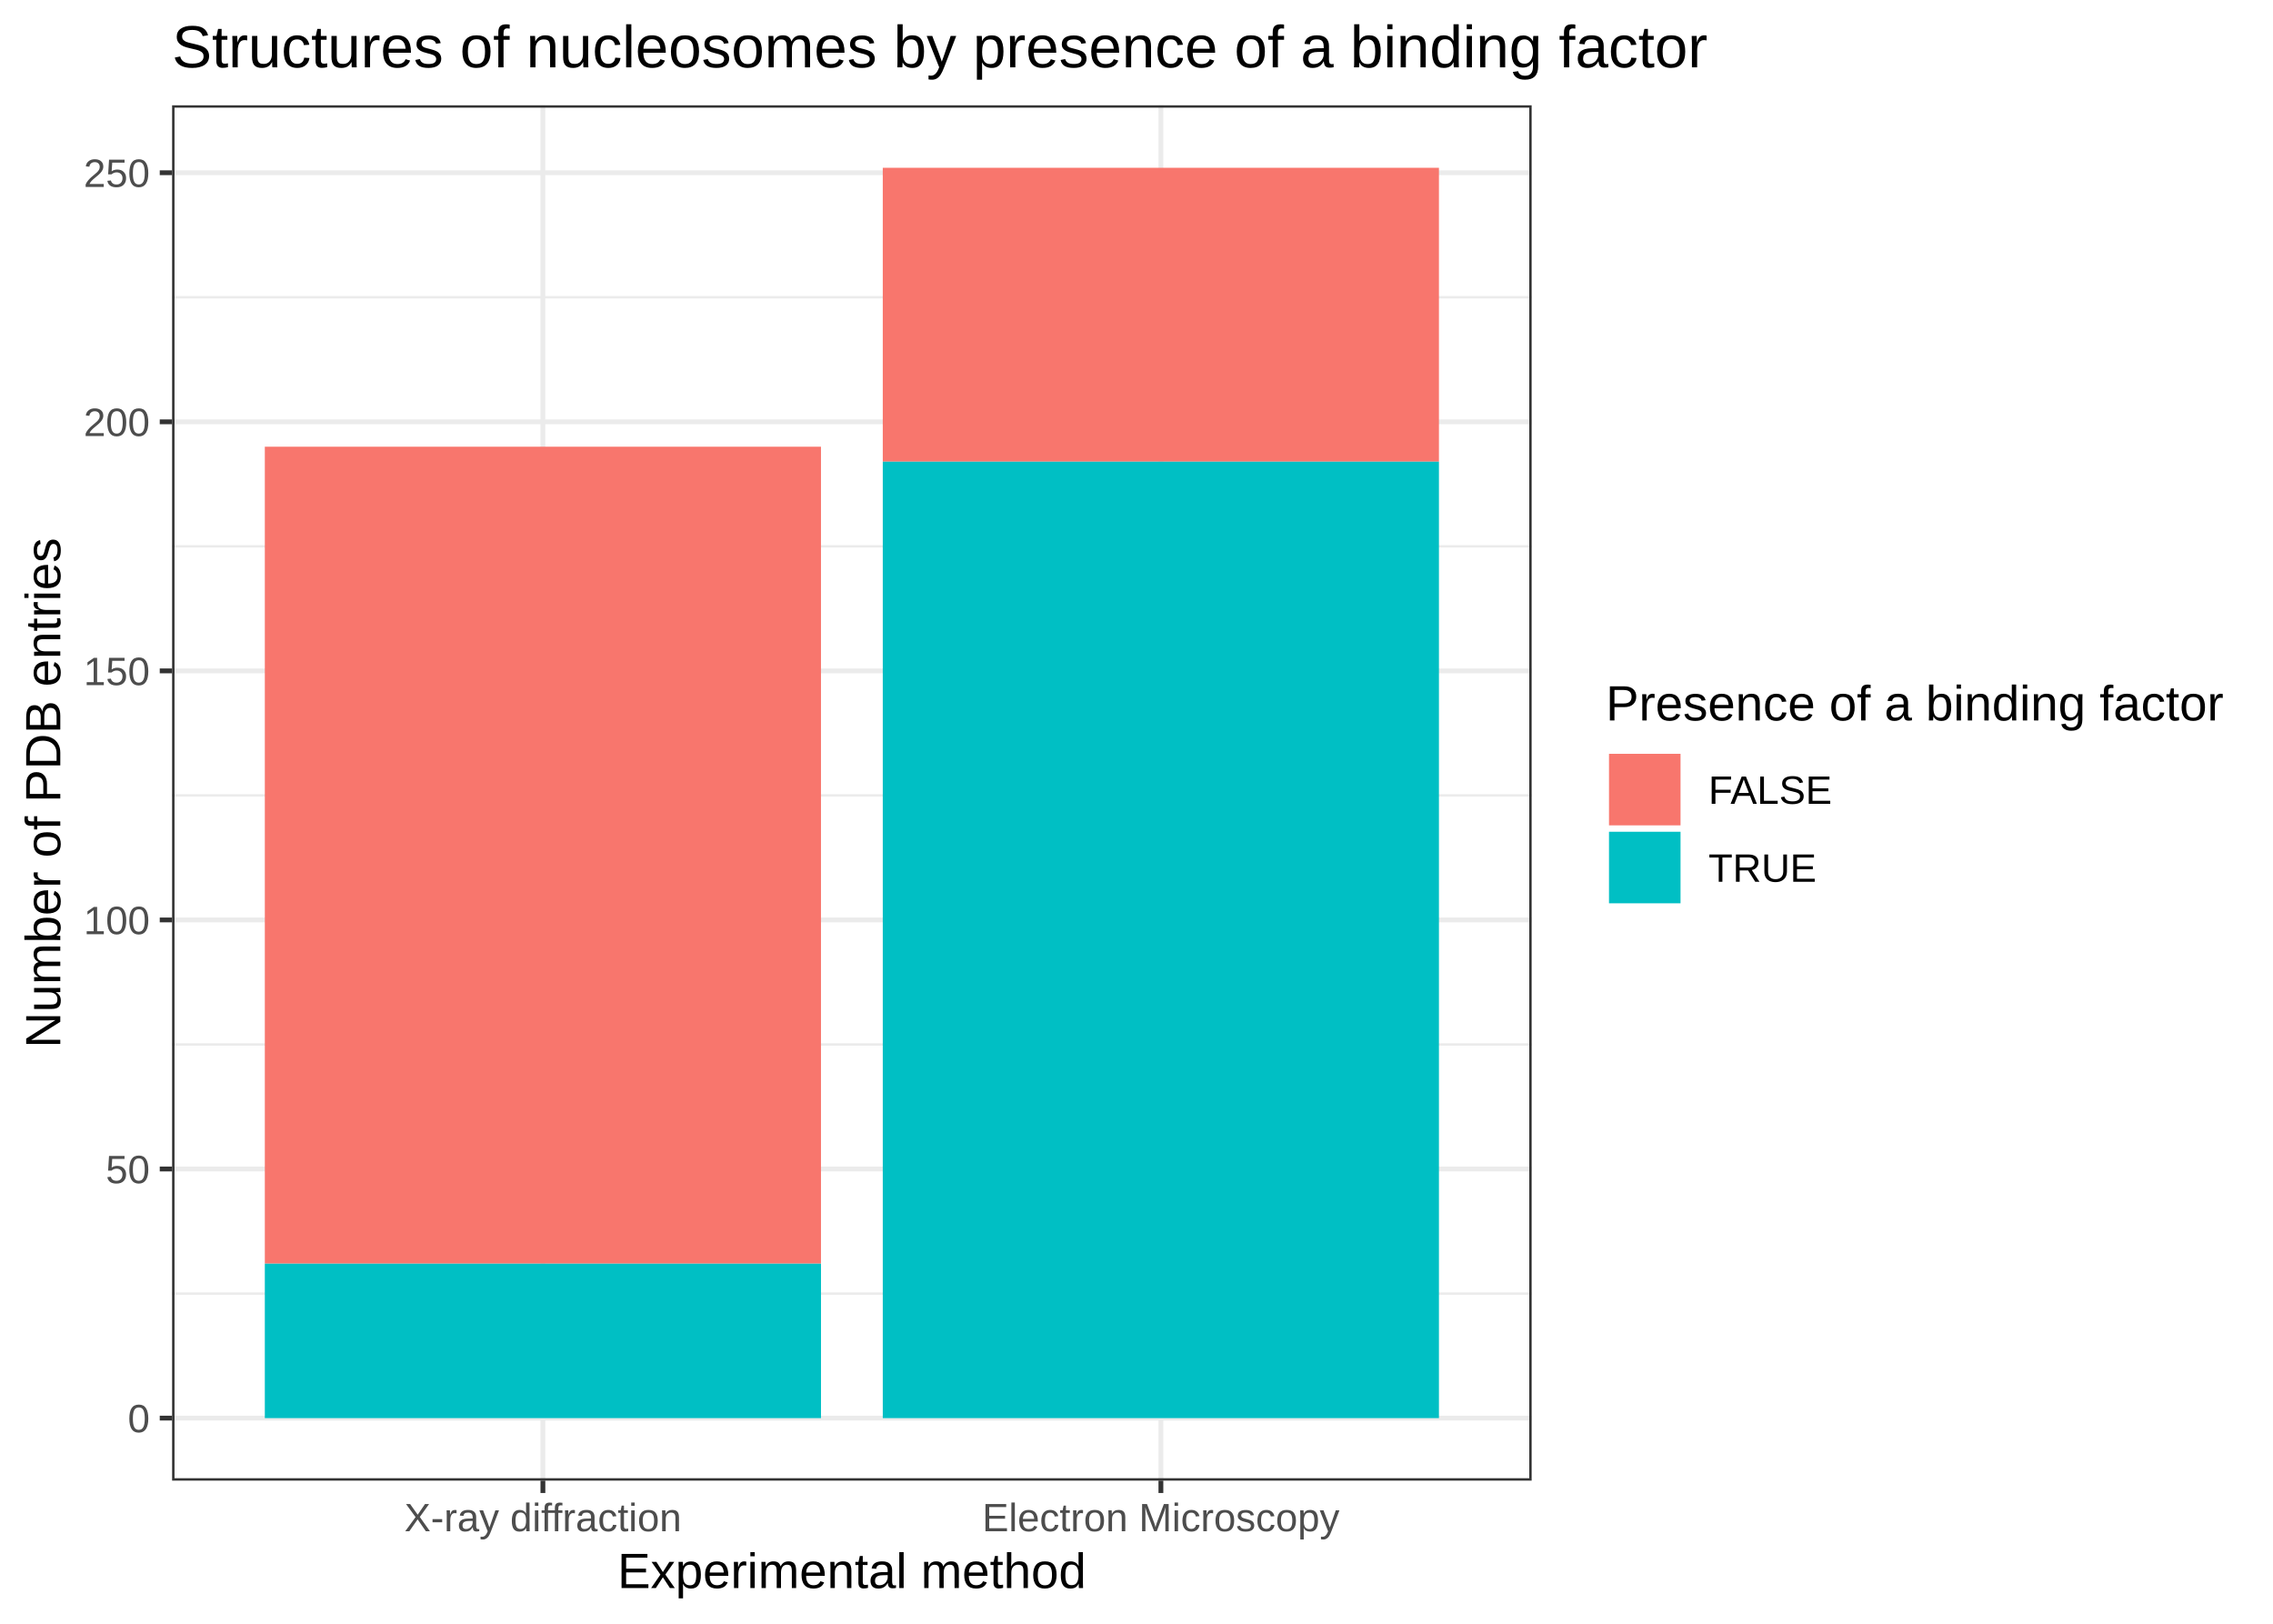
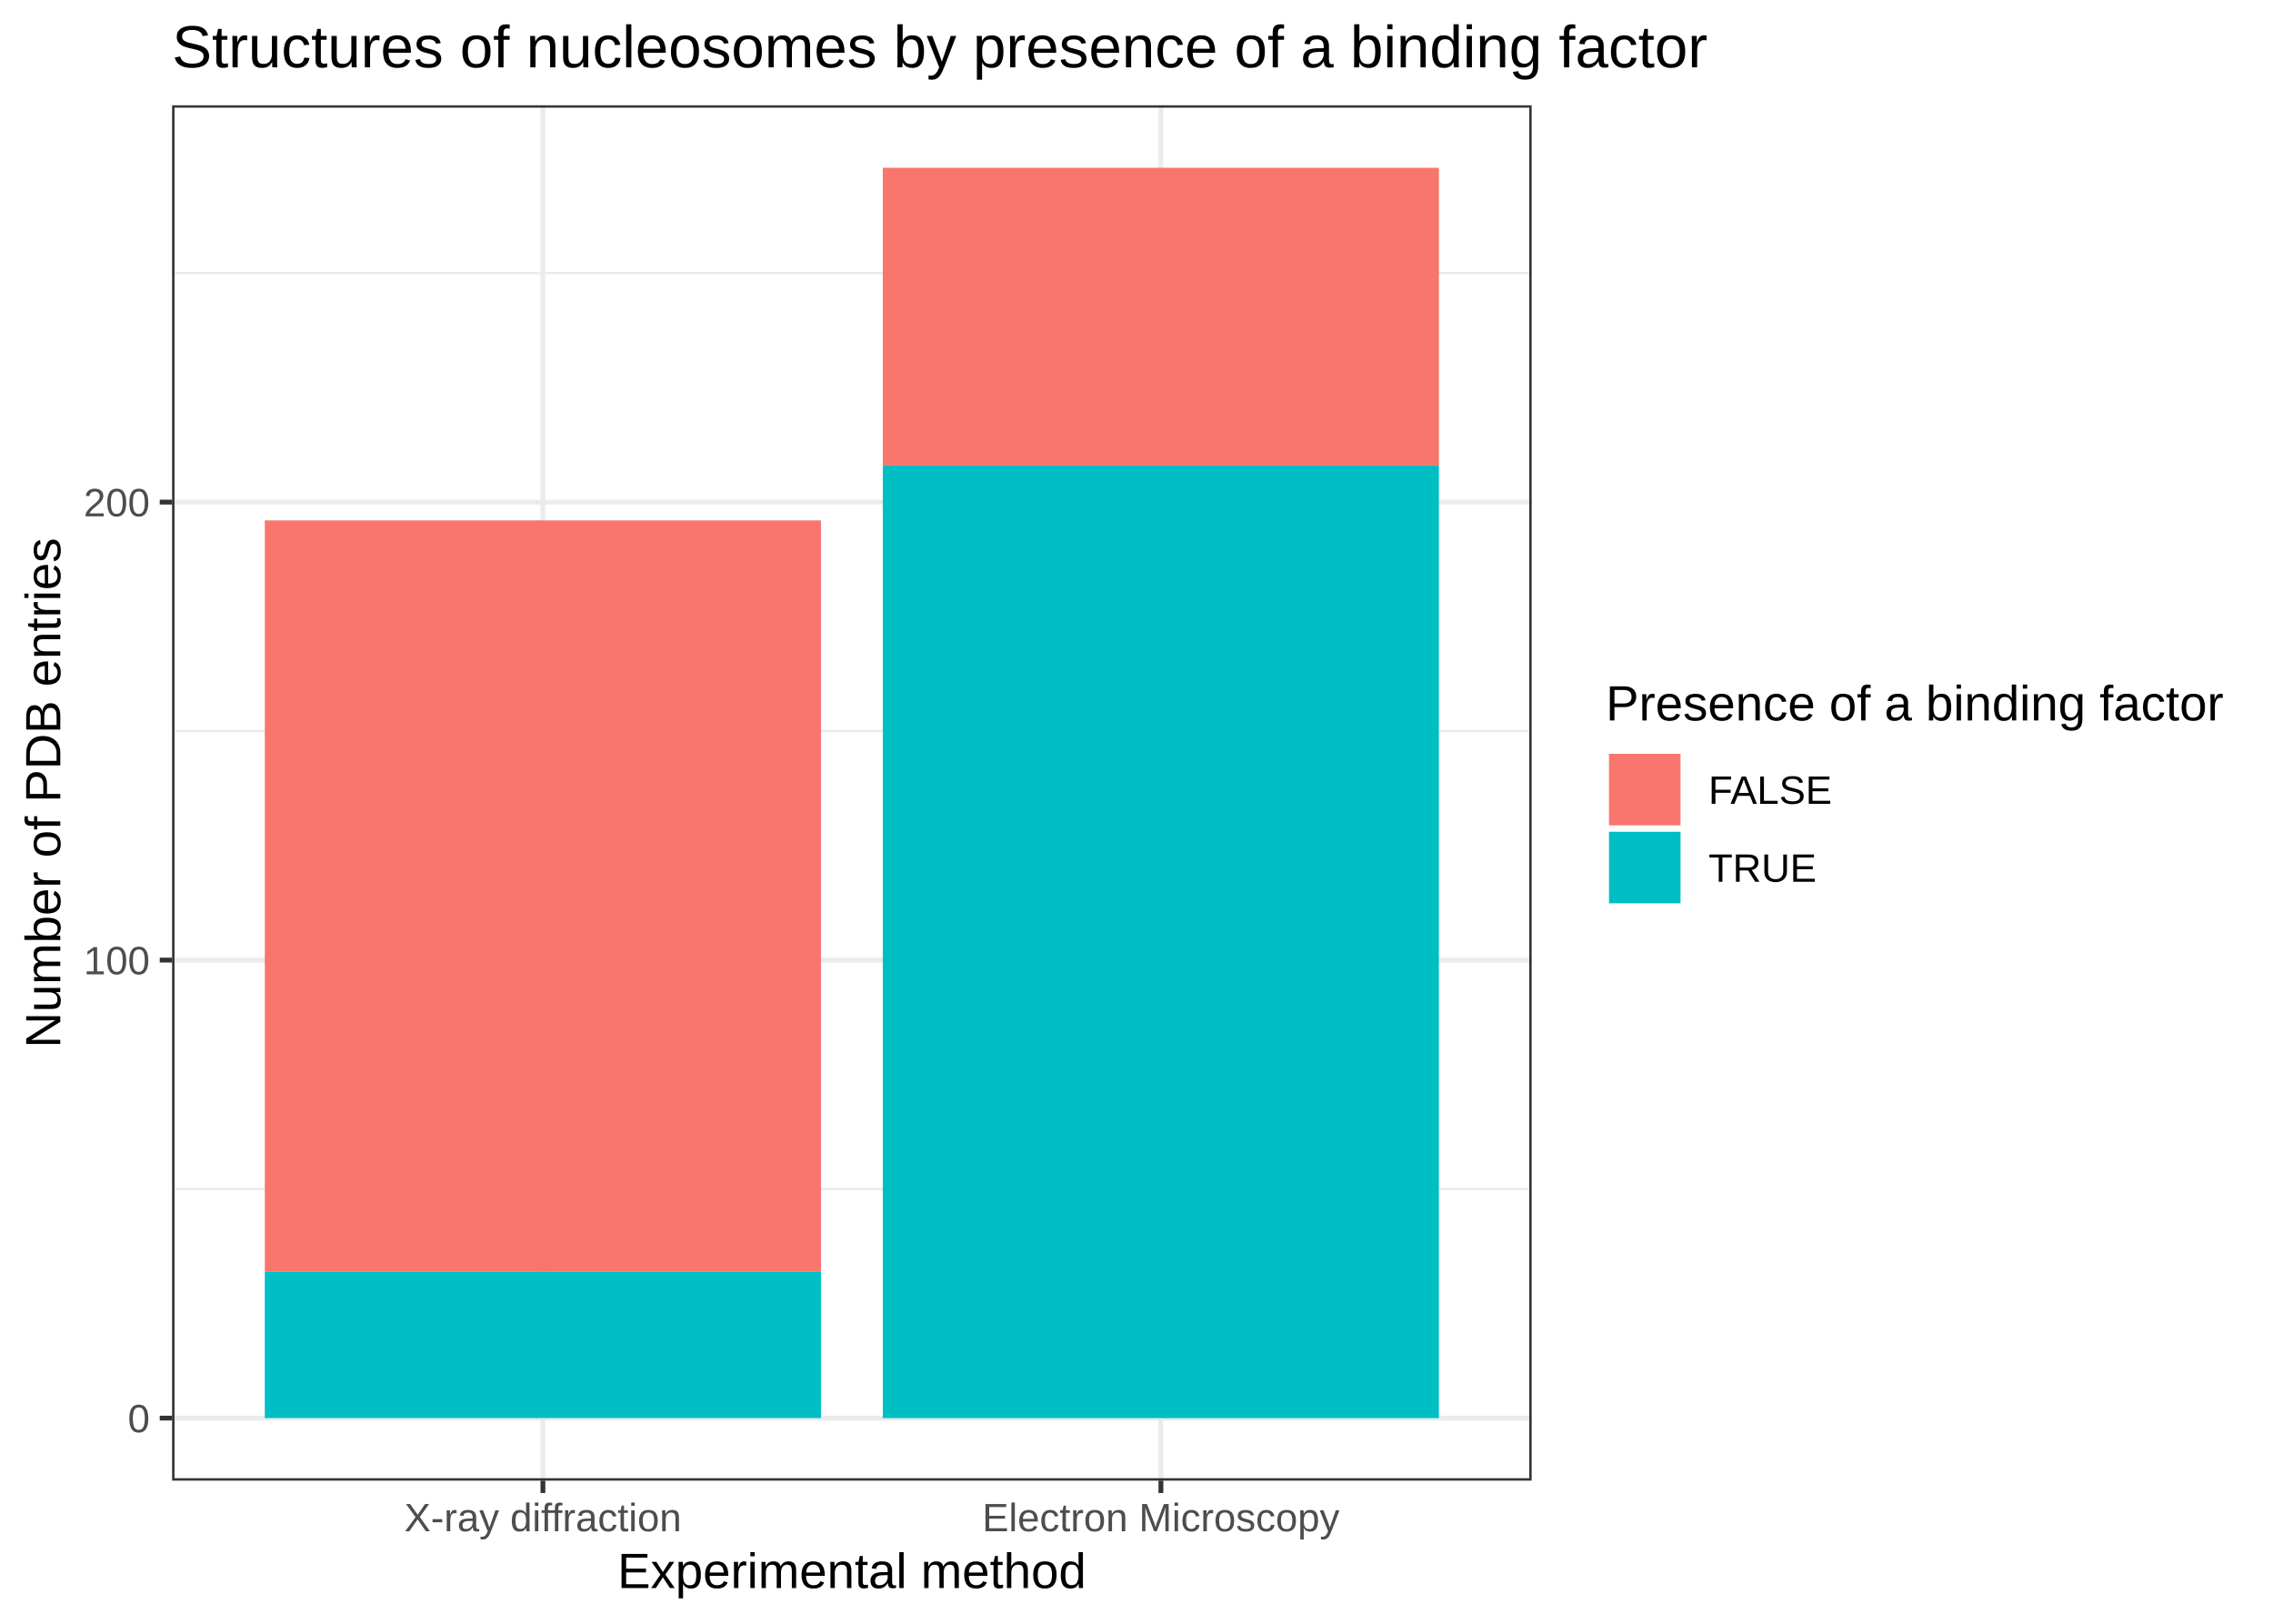
<svg xmlns="http://www.w3.org/2000/svg" class="svglite" width="504.00pt" height="360.00pt" viewBox="0 0 504.00 360.00">
  <defs>
    <style type="text/css">
    .svglite line, .svglite polyline, .svglite polygon, .svglite path, .svglite rect, .svglite circle {
      fill: none;
      stroke: #000000;
      stroke-linecap: round;
      stroke-linejoin: round;
      stroke-miterlimit: 10.00;
    }
    .svglite text {
      white-space: pre;
    }
  </style>
  </defs>
  <rect width="100%" height="100%" style="stroke: none; fill: #FFFFFF;" />
  <defs>
    <clipPath id="cpMC4wMHw1MDQuMDB8MC4wMHwzNjAuMDA=">
      <rect x="0.00" y="0.00" width="504.00" height="360.00" />
    </clipPath>
  </defs>
  <g clip-path="url(#cpMC4wMHw1MDQuMDB8MC4wMHwzNjAuMDA=)">
    <rect x="0.00" y="0.00" width="504.00" height="360.00" style="stroke-width: 1.07; stroke: #FFFFFF; fill: #FFFFFF;" />
  </g>
  <defs>
    <clipPath id="cpMzguMTZ8MzM5LjYyfDIzLjM0fDMyOC4yNw==">
      <rect x="38.16" y="23.34" width="301.46" height="304.93" />
    </clipPath>
  </defs>
  <g clip-path="url(#cpMzguMTZ8MzM5LjYyfDIzLjM0fDMyOC4yNw==)">
    <rect x="38.16" y="23.34" width="301.46" height="304.93" style="stroke-width: 1.07; stroke: none; fill: #FFFFFF;" />
-     <polyline points="38.16,286.80 339.62,286.80 " style="stroke-width: 0.53; stroke: #EBEBEB; stroke-linecap: butt;" />
-     <polyline points="38.16,231.57 339.62,231.57 " style="stroke-width: 0.53; stroke: #EBEBEB; stroke-linecap: butt;" />
-     <polyline points="38.16,176.35 339.62,176.35 " style="stroke-width: 0.53; stroke: #EBEBEB; stroke-linecap: butt;" />
-     <polyline points="38.16,121.13 339.62,121.13 " style="stroke-width: 0.53; stroke: #EBEBEB; stroke-linecap: butt;" />
-     <polyline points="38.16,65.91 339.62,65.91 " style="stroke-width: 0.53; stroke: #EBEBEB; stroke-linecap: butt;" />
+     <polyline points="38.16,263.63 339.62,263.63 " style="stroke-width: 0.53; stroke: #EBEBEB; stroke-linecap: butt;" />
+     <polyline points="38.16,162.09 339.62,162.09 " style="stroke-width: 0.53; stroke: #EBEBEB; stroke-linecap: butt;" />
+     <polyline points="38.16,60.55 339.62,60.55 " style="stroke-width: 0.53; stroke: #EBEBEB; stroke-linecap: butt;" />
    <polyline points="38.16,314.41 339.62,314.41 " style="stroke-width: 1.07; stroke: #EBEBEB; stroke-linecap: butt;" />
-     <polyline points="38.16,259.18 339.62,259.18 " style="stroke-width: 1.07; stroke: #EBEBEB; stroke-linecap: butt;" />
-     <polyline points="38.16,203.96 339.62,203.96 " style="stroke-width: 1.07; stroke: #EBEBEB; stroke-linecap: butt;" />
-     <polyline points="38.16,148.74 339.62,148.74 " style="stroke-width: 1.07; stroke: #EBEBEB; stroke-linecap: butt;" />
-     <polyline points="38.16,93.52 339.62,93.52 " style="stroke-width: 1.07; stroke: #EBEBEB; stroke-linecap: butt;" />
-     <polyline points="38.16,38.30 339.62,38.30 " style="stroke-width: 1.07; stroke: #EBEBEB; stroke-linecap: butt;" />
+     <polyline points="38.16,212.86 339.62,212.86 " style="stroke-width: 1.07; stroke: #EBEBEB; stroke-linecap: butt;" />
+     <polyline points="38.16,111.32 339.62,111.32 " style="stroke-width: 1.07; stroke: #EBEBEB; stroke-linecap: butt;" />
    <polyline points="120.38,328.27 120.38,23.34 " style="stroke-width: 1.07; stroke: #EBEBEB; stroke-linecap: butt;" />
    <polyline points="257.41,328.27 257.41,23.34 " style="stroke-width: 1.07; stroke: #EBEBEB; stroke-linecap: butt;" />
-     <rect x="58.72" y="99.04" width="123.32" height="181.12" style="stroke-width: 1.07; stroke: none; stroke-linecap: square; stroke-linejoin: miter; fill: #F8766D;" />
-     <rect x="58.72" y="280.17" width="123.32" height="34.24" style="stroke-width: 1.07; stroke: none; stroke-linecap: square; stroke-linejoin: miter; fill: #00BFC4;" />
-     <rect x="195.74" y="37.20" width="123.32" height="65.16" style="stroke-width: 1.07; stroke: none; stroke-linecap: square; stroke-linejoin: miter; fill: #F8766D;" />
-     <rect x="195.74" y="102.36" width="123.32" height="212.05" style="stroke-width: 1.07; stroke: none; stroke-linecap: square; stroke-linejoin: miter; fill: #00BFC4;" />
+     <rect x="58.72" y="115.38" width="123.32" height="166.53" style="stroke-width: 1.07; stroke: none; stroke-linecap: butt; stroke-linejoin: miter; fill: #F8766D;" />
+     <rect x="58.72" y="281.91" width="123.32" height="32.49" style="stroke-width: 1.07; stroke: none; stroke-linecap: butt; stroke-linejoin: miter; fill: #00BFC4;" />
+     <rect x="195.74" y="37.20" width="123.32" height="66.00" style="stroke-width: 1.07; stroke: none; stroke-linecap: butt; stroke-linejoin: miter; fill: #F8766D;" />
+     <rect x="195.74" y="103.20" width="123.32" height="211.21" style="stroke-width: 1.07; stroke: none; stroke-linecap: butt; stroke-linejoin: miter; fill: #00BFC4;" />
    <rect x="38.16" y="23.34" width="301.46" height="304.93" style="stroke-width: 1.07; stroke: #333333;" />
  </g>
  <g clip-path="url(#cpMC4wMHw1MDQuMDB8MC4wMHwzNjAuMDA=)">
    <text x="33.23" y="317.56" text-anchor="end" style="font-size: 8.80px;fill: #4D4D4D; font-family: &quot;Arial&quot;;" textLength="4.90px" lengthAdjust="spacingAndGlyphs">0</text>
-     <text x="33.23" y="262.34" text-anchor="end" style="font-size: 8.80px;fill: #4D4D4D; font-family: &quot;Arial&quot;;" textLength="9.79px" lengthAdjust="spacingAndGlyphs">50</text>
-     <text x="33.23" y="207.12" text-anchor="end" style="font-size: 8.80px;fill: #4D4D4D; font-family: &quot;Arial&quot;;" textLength="14.69px" lengthAdjust="spacingAndGlyphs">100</text>
-     <text x="33.23" y="151.90" text-anchor="end" style="font-size: 8.80px;fill: #4D4D4D; font-family: &quot;Arial&quot;;" textLength="14.69px" lengthAdjust="spacingAndGlyphs">150</text>
-     <text x="33.23" y="96.68" text-anchor="end" style="font-size: 8.80px;fill: #4D4D4D; font-family: &quot;Arial&quot;;" textLength="14.69px" lengthAdjust="spacingAndGlyphs">200</text>
-     <text x="33.23" y="41.45" text-anchor="end" style="font-size: 8.80px;fill: #4D4D4D; font-family: &quot;Arial&quot;;" textLength="14.69px" lengthAdjust="spacingAndGlyphs">250</text>
+     <text x="33.23" y="216.02" text-anchor="end" style="font-size: 8.80px;fill: #4D4D4D; font-family: &quot;Arial&quot;;" textLength="14.69px" lengthAdjust="spacingAndGlyphs">100</text>
+     <text x="33.23" y="114.48" text-anchor="end" style="font-size: 8.80px;fill: #4D4D4D; font-family: &quot;Arial&quot;;" textLength="14.69px" lengthAdjust="spacingAndGlyphs">200</text>
    <polyline points="35.42,314.41 38.16,314.41 " style="stroke-width: 1.07; stroke: #333333; stroke-linecap: butt;" />
-     <polyline points="35.42,259.18 38.16,259.18 " style="stroke-width: 1.07; stroke: #333333; stroke-linecap: butt;" />
-     <polyline points="35.42,203.96 38.16,203.96 " style="stroke-width: 1.07; stroke: #333333; stroke-linecap: butt;" />
-     <polyline points="35.42,148.74 38.16,148.74 " style="stroke-width: 1.07; stroke: #333333; stroke-linecap: butt;" />
-     <polyline points="35.42,93.52 38.16,93.52 " style="stroke-width: 1.07; stroke: #333333; stroke-linecap: butt;" />
-     <polyline points="35.42,38.30 38.16,38.30 " style="stroke-width: 1.07; stroke: #333333; stroke-linecap: butt;" />
+     <polyline points="35.42,212.86 38.16,212.86 " style="stroke-width: 1.07; stroke: #333333; stroke-linecap: butt;" />
+     <polyline points="35.42,111.32 38.16,111.32 " style="stroke-width: 1.07; stroke: #333333; stroke-linecap: butt;" />
    <polyline points="120.38,331.01 120.38,328.27 " style="stroke-width: 1.07; stroke: #333333; stroke-linecap: butt;" />
    <polyline points="257.41,331.01 257.41,328.27 " style="stroke-width: 1.07; stroke: #333333; stroke-linecap: butt;" />
    <text x="120.38" y="339.50" text-anchor="middle" style="font-size: 8.80px;fill: #4D4D4D; font-family: &quot;Arial&quot;;" textLength="61.60px" lengthAdjust="spacingAndGlyphs">X-ray diffraction</text>
    <text x="257.41" y="339.50" text-anchor="middle" style="font-size: 8.80px;fill: #4D4D4D; font-family: &quot;Arial&quot;;" textLength="79.21px" lengthAdjust="spacingAndGlyphs">Electron Microscopy</text>
    <text x="188.89" y="352.09" text-anchor="middle" style="font-size: 11.00px; font-family: &quot;Arial&quot;;" textLength="103.95px" lengthAdjust="spacingAndGlyphs">Experimental method</text>
    <text transform="translate(13.37,175.80) rotate(-90)" text-anchor="middle" style="font-size: 11.00px; font-family: &quot;Arial&quot;;" textLength="113.10px" lengthAdjust="spacingAndGlyphs">Number of PDB entries</text>
    <rect x="350.58" y="145.14" width="147.94" height="61.32" style="stroke-width: 1.07; stroke: none; fill: #FFFFFF;" />
    <text x="356.06" y="159.73" style="font-size: 11.00px; font-family: &quot;Arial&quot;;" textLength="136.98px" lengthAdjust="spacingAndGlyphs">Presence of a binding factor</text>
    <rect x="356.06" y="166.42" width="17.28" height="17.28" style="stroke-width: 1.07; stroke: none; fill: #FFFFFF;" />
-     <rect x="356.77" y="167.13" width="15.86" height="15.86" style="stroke-width: 1.07; stroke: none; stroke-linecap: square; stroke-linejoin: miter; fill: #F8766D;" />
+     <rect x="356.77" y="167.13" width="15.86" height="15.86" style="stroke-width: 1.07; stroke: none; stroke-linecap: butt; stroke-linejoin: miter; fill: #F8766D;" />
    <rect x="356.06" y="183.70" width="17.28" height="17.28" style="stroke-width: 1.07; stroke: none; fill: #FFFFFF;" />
-     <rect x="356.77" y="184.41" width="15.86" height="15.86" style="stroke-width: 1.07; stroke: none; stroke-linecap: square; stroke-linejoin: miter; fill: #00BFC4;" />
+     <rect x="356.77" y="184.41" width="15.86" height="15.86" style="stroke-width: 1.07; stroke: none; stroke-linecap: butt; stroke-linejoin: miter; fill: #00BFC4;" />
    <text x="378.82" y="178.22" style="font-size: 8.80px; font-family: &quot;Arial&quot;;" textLength="27.87px" lengthAdjust="spacingAndGlyphs">FALSE</text>
    <text x="378.82" y="195.50" style="font-size: 8.80px; font-family: &quot;Arial&quot;;" textLength="23.94px" lengthAdjust="spacingAndGlyphs">TRUE</text>
    <text x="38.16" y="14.94" style="font-size: 13.20px; font-family: &quot;Arial&quot;;" textLength="340.23px" lengthAdjust="spacingAndGlyphs">Structures of nucleosomes by presence of a binding factor</text>
  </g>
</svg>
